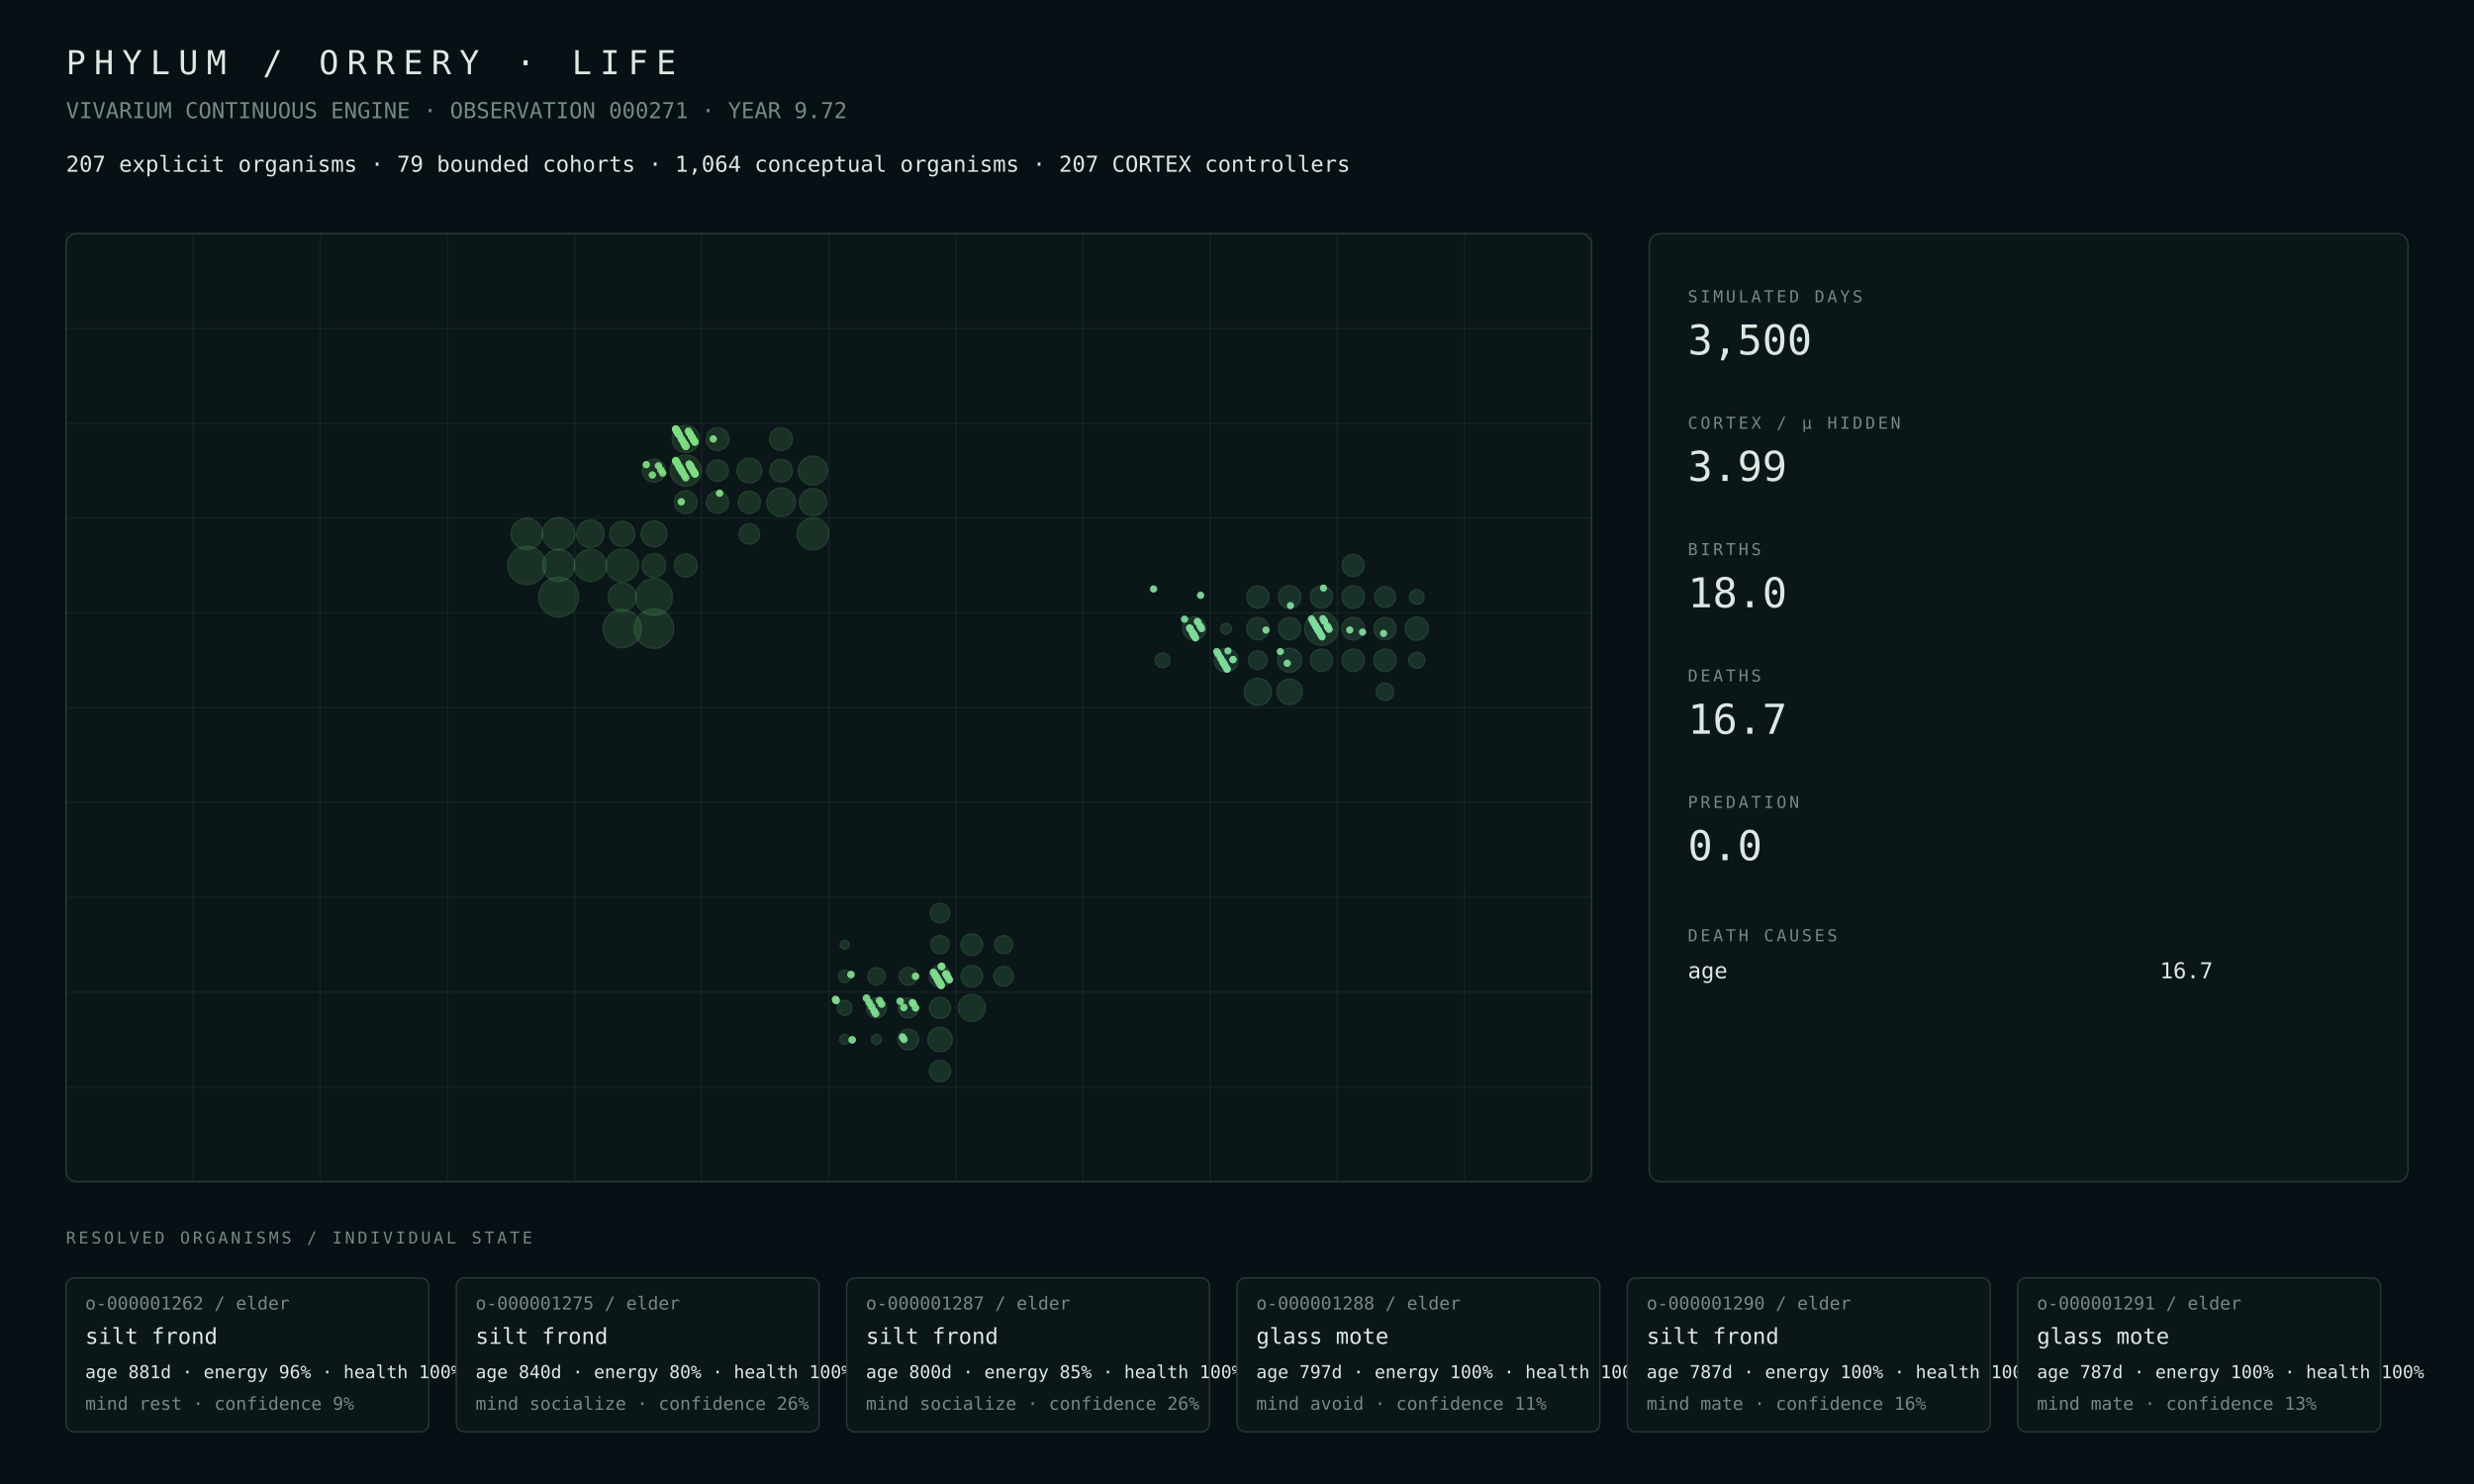
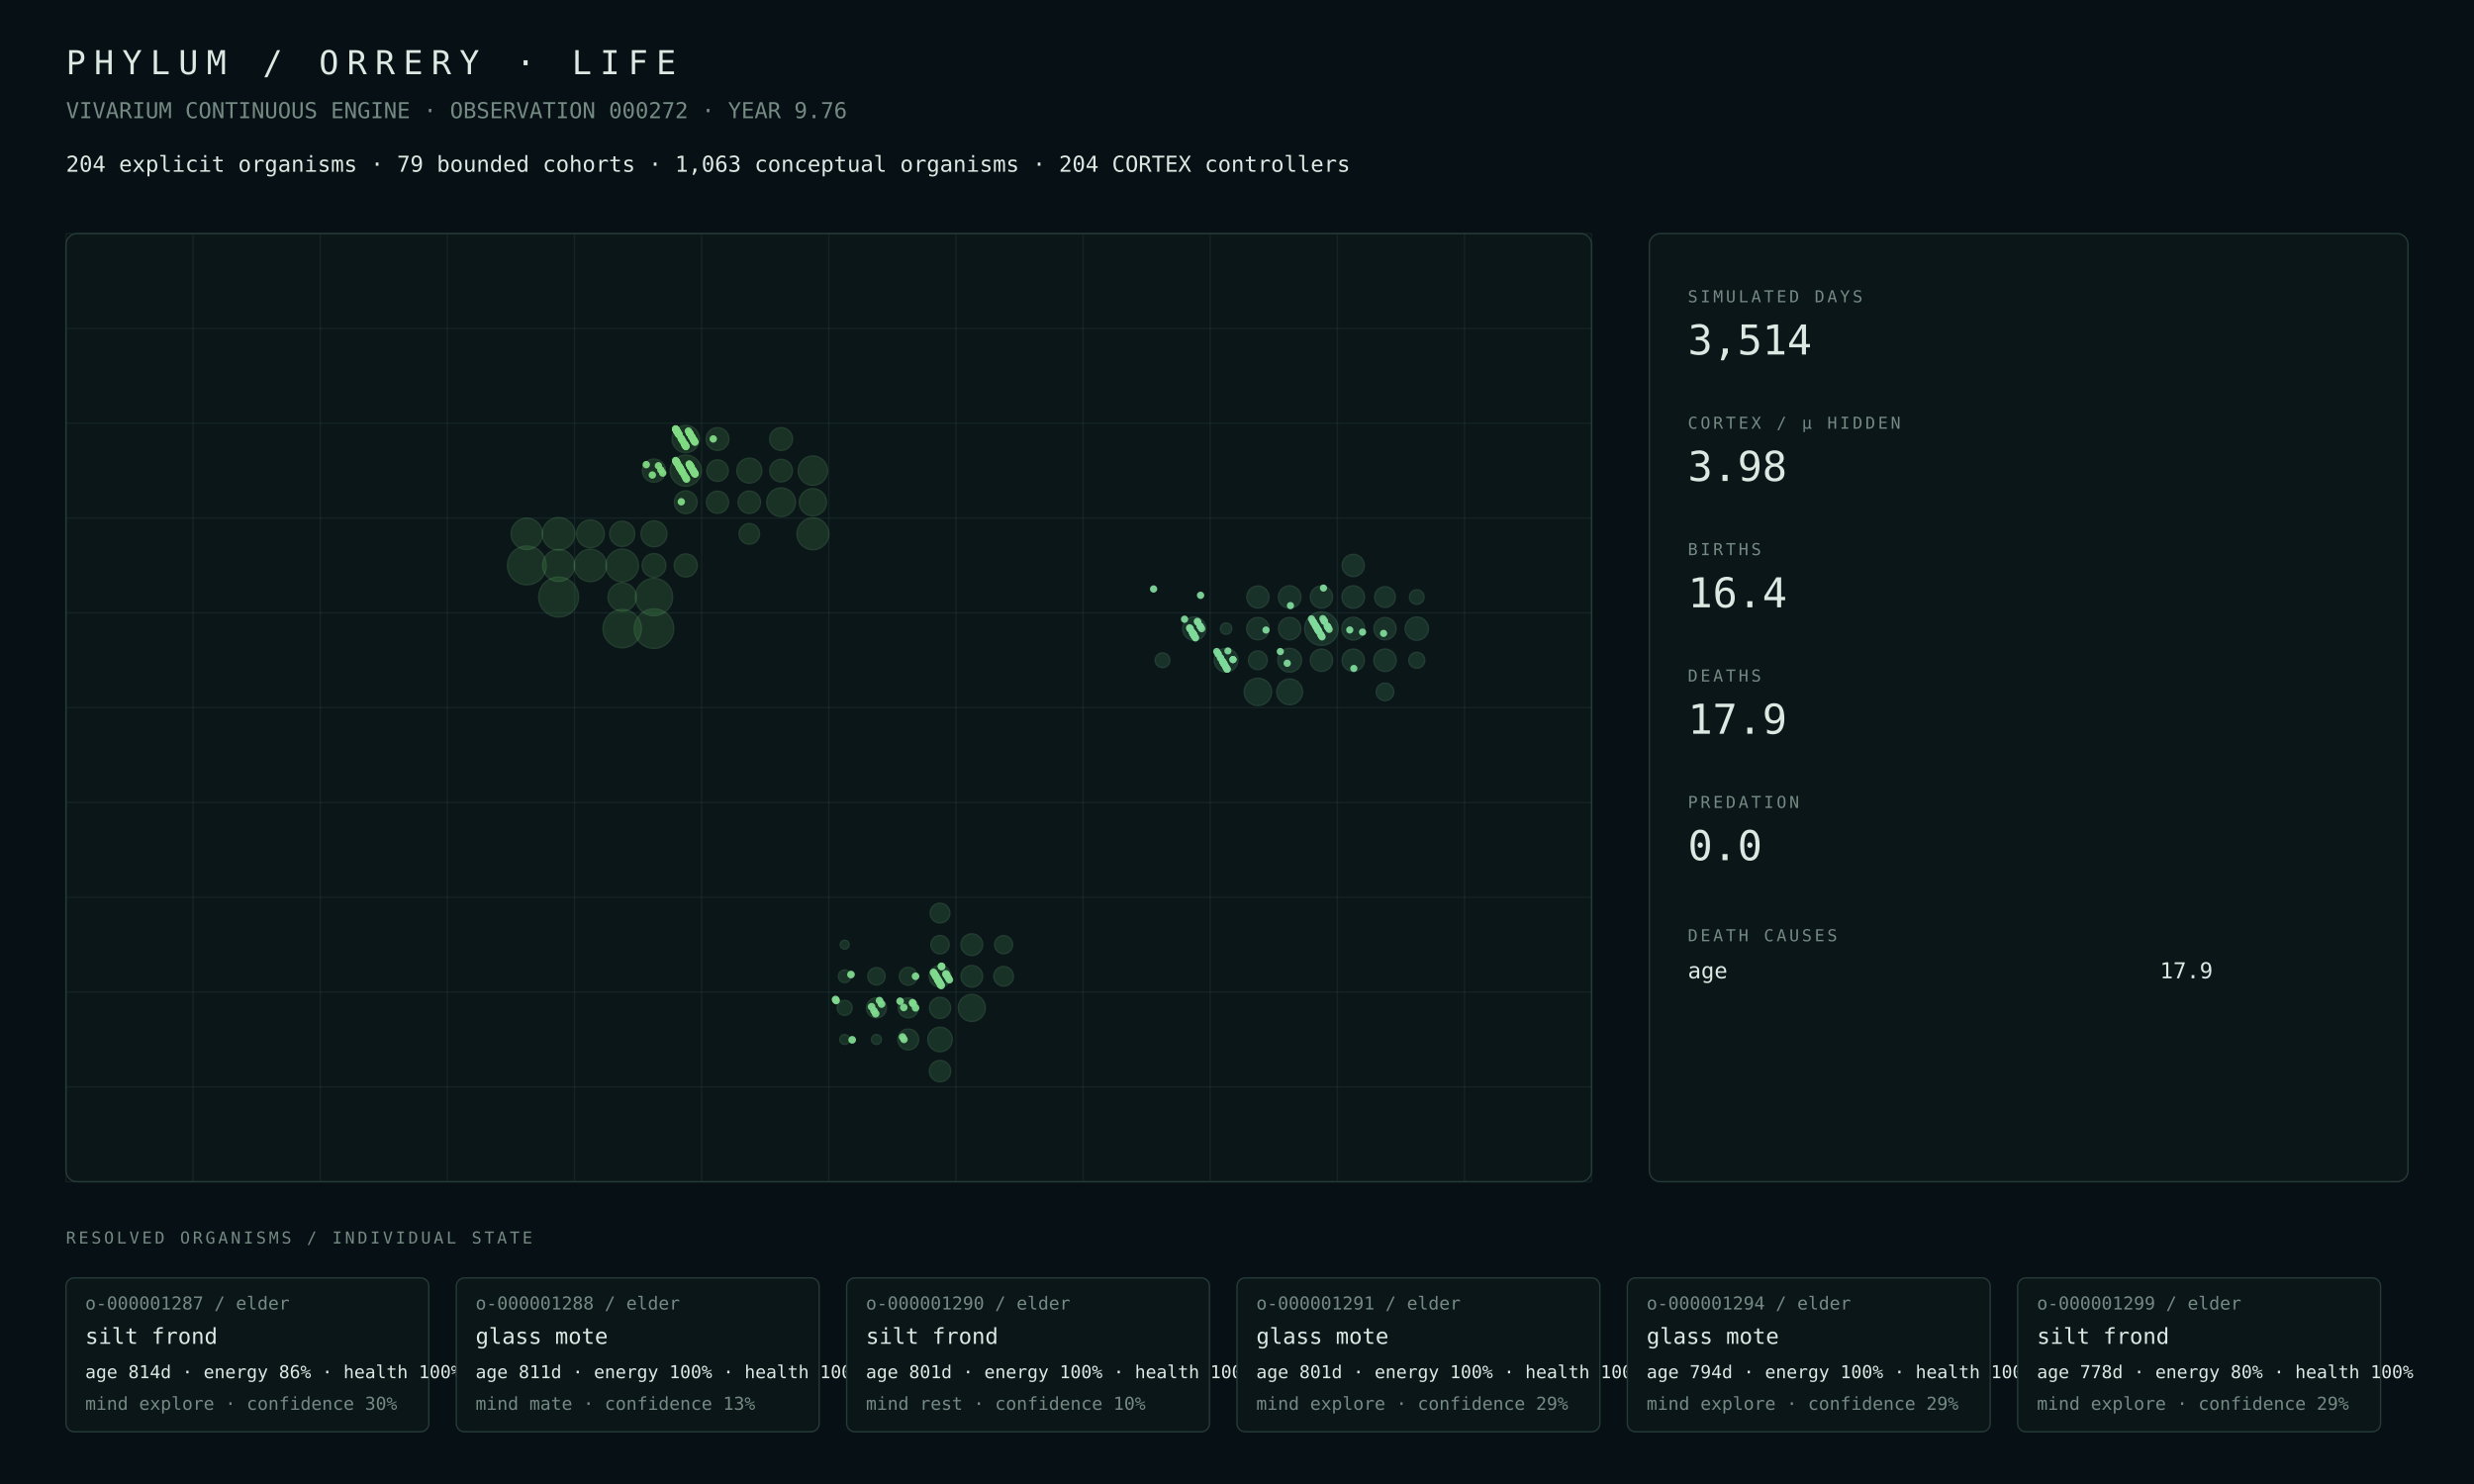
<svg xmlns="http://www.w3.org/2000/svg" width="1800" height="1080" viewBox="0 0 1800 1080">
  <rect width="100%" height="100%" fill="#071014" />
  <style>text{font-family:ui-monospace,SFMono-Regular,Menlo,Consolas,monospace;fill:#dce8e2}.muted{fill:#748a82}.tiny{font-size:13px}.small{font-size:16px}.label{font-size:12px;letter-spacing:2px}.metric{font-size:30px}.title{font-size:24px;letter-spacing:6px}.panel{fill:#0b1619;stroke:#263b38;stroke-width:1}.line{stroke:#263b38;stroke-width:1}</style>
  <text x="48" y="54" class="title">PHYLUM / ORRERY · LIFE</text>
-   <text x="48" y="86" class="muted small">VIVARIUM CONTINUOUS ENGINE · OBSERVATION 000271 · YEAR 9.72</text>
-   <text x="48" y="125" class="small">207 explicit organisms · 79 bounded cohorts · 1,064 conceptual organisms · 207 CORTEX controllers</text>
+   <text x="48" y="86" class="muted small">VIVARIUM CONTINUOUS ENGINE · OBSERVATION 000272 · YEAR 9.76</text>
+   <text x="48" y="125" class="small">204 explicit organisms · 79 bounded cohorts · 1,063 conceptual organisms · 204 CORTEX controllers</text>
  <rect x="48" y="170" width="1110" height="690" rx="8" class="panel" />
  <line x1="48.0" y1="170" x2="48.0" y2="860" class="line" opacity=".35" />
  <line x1="140.5" y1="170" x2="140.5" y2="860" class="line" opacity=".35" />
  <line x1="233.0" y1="170" x2="233.0" y2="860" class="line" opacity=".35" />
  <line x1="325.5" y1="170" x2="325.5" y2="860" class="line" opacity=".35" />
  <line x1="418.0" y1="170" x2="418.0" y2="860" class="line" opacity=".35" />
  <line x1="510.5" y1="170" x2="510.5" y2="860" class="line" opacity=".35" />
  <line x1="603.0" y1="170" x2="603.0" y2="860" class="line" opacity=".35" />
  <line x1="695.5" y1="170" x2="695.5" y2="860" class="line" opacity=".35" />
  <line x1="788.0" y1="170" x2="788.0" y2="860" class="line" opacity=".35" />
  <line x1="880.5" y1="170" x2="880.5" y2="860" class="line" opacity=".35" />
  <line x1="973.0" y1="170" x2="973.0" y2="860" class="line" opacity=".35" />
  <line x1="1065.5" y1="170" x2="1065.5" y2="860" class="line" opacity=".35" />
  <line x1="1158.0" y1="170" x2="1158.0" y2="860" class="line" opacity=".35" />
  <line x1="48" y1="170.0" x2="1158" y2="170.0" class="line" opacity=".35" />
  <line x1="48" y1="239.0" x2="1158" y2="239.0" class="line" opacity=".35" />
  <line x1="48" y1="308.0" x2="1158" y2="308.0" class="line" opacity=".35" />
  <line x1="48" y1="377.0" x2="1158" y2="377.0" class="line" opacity=".35" />
  <line x1="48" y1="446.0" x2="1158" y2="446.0" class="line" opacity=".35" />
  <line x1="48" y1="515.0" x2="1158" y2="515.0" class="line" opacity=".35" />
  <line x1="48" y1="584.0" x2="1158" y2="584.0" class="line" opacity=".35" />
  <line x1="48" y1="653.0" x2="1158" y2="653.0" class="line" opacity=".35" />
  <line x1="48" y1="722.0" x2="1158" y2="722.0" class="line" opacity=".35" />
  <line x1="48" y1="791.0" x2="1158" y2="791.0" class="line" opacity=".35" />
  <line x1="48" y1="860.0" x2="1158" y2="860.0" class="line" opacity=".35" />
  <circle cx="406.44" cy="434.50" r="14.50" fill="#4a964d" opacity=".22" stroke="#75c778" stroke-width="1" />
-   <circle cx="475.81" cy="457.50" r="14.32" fill="#4a964d" opacity=".22" stroke="#75c778" stroke-width="1" />
-   <circle cx="383.31" cy="411.50" r="13.92" fill="#4a964d" opacity=".22" stroke="#75c778" stroke-width="1" />
-   <circle cx="452.69" cy="457.50" r="13.87" fill="#4a964d" opacity=".22" stroke="#75c778" stroke-width="1" />
-   <circle cx="475.81" cy="434.50" r="13.41" fill="#4a964d" opacity=".22" stroke="#75c778" stroke-width="1" />
-   <circle cx="452.69" cy="411.50" r="11.86" fill="#4a964d" opacity=".22" stroke="#75c778" stroke-width="1" />
-   <circle cx="406.44" cy="388.50" r="11.78" fill="#4a964d" opacity=".22" stroke="#75c778" stroke-width="1" />
-   <circle cx="429.56" cy="411.50" r="11.70" fill="#4a964d" opacity=".22" stroke="#75c778" stroke-width="1" />
-   <circle cx="406.44" cy="411.50" r="11.64" fill="#4a964d" opacity=".22" stroke="#75c778" stroke-width="1" />
-   <circle cx="591.44" cy="388.50" r="11.55" fill="#4a964d" opacity=".22" stroke="#75c778" stroke-width="1" />
-   <circle cx="383.31" cy="388.50" r="11.36" fill="#4a964d" opacity=".22" stroke="#75c778" stroke-width="1" />
-   <circle cx="498.94" cy="342.50" r="11.31" fill="#4a964d" opacity=".22" stroke="#75c778" stroke-width="1" />
-   <circle cx="591.44" cy="342.50" r="10.60" fill="#4a964d" opacity=".22" stroke="#75c778" stroke-width="1" />
-   <circle cx="568.31" cy="365.50" r="10.41" fill="#4a964d" opacity=".22" stroke="#75c778" stroke-width="1" />
-   <circle cx="452.69" cy="434.50" r="10.26" fill="#4a964d" opacity=".22" stroke="#75c778" stroke-width="1" />
-   <circle cx="429.56" cy="388.50" r="10.07" fill="#4a964d" opacity=".22" stroke="#75c778" stroke-width="1" />
-   <circle cx="498.94" cy="319.50" r="9.90" fill="#4a964d" opacity=".22" stroke="#75c778" stroke-width="1" />
-   <circle cx="591.44" cy="365.50" r="9.88" fill="#4a964d" opacity=".22" stroke="#75c778" stroke-width="1" />
-   <circle cx="475.81" cy="388.50" r="9.39" fill="#4a964d" opacity=".22" stroke="#75c778" stroke-width="1" />
-   <circle cx="452.69" cy="388.50" r="9.10" fill="#4a964d" opacity=".22" stroke="#75c778" stroke-width="1" />
-   <circle cx="545.19" cy="342.50" r="9.00" fill="#4a964d" opacity=".22" stroke="#75c778" stroke-width="1" />
-   <circle cx="475.81" cy="411.50" r="8.57" fill="#4a964d" opacity=".22" stroke="#75c778" stroke-width="1" />
-   <circle cx="475.81" cy="342.50" r="8.39" fill="#4a964d" opacity=".22" stroke="#75c778" stroke-width="1" />
-   <circle cx="498.94" cy="411.50" r="8.36" fill="#4a964d" opacity=".22" stroke="#75c778" stroke-width="1" />
-   <circle cx="568.31" cy="319.50" r="8.34" fill="#4a964d" opacity=".22" stroke="#75c778" stroke-width="1" />
-   <circle cx="522.06" cy="319.50" r="8.32" fill="#4a964d" opacity=".22" stroke="#75c778" stroke-width="1" />
-   <circle cx="498.94" cy="365.50" r="8.24" fill="#4a964d" opacity=".22" stroke="#75c778" stroke-width="1" />
-   <circle cx="568.31" cy="342.50" r="8.19" fill="#4a964d" opacity=".22" stroke="#75c778" stroke-width="1" />
-   <circle cx="545.19" cy="365.50" r="8.12" fill="#4a964d" opacity=".22" stroke="#75c778" stroke-width="1" />
-   <circle cx="522.06" cy="365.50" r="8.03" fill="#4a964d" opacity=".22" stroke="#75c778" stroke-width="1" />
-   <circle cx="522.06" cy="342.50" r="7.78" fill="#4a964d" opacity=".22" stroke="#75c778" stroke-width="1" />
-   <circle cx="545.19" cy="388.50" r="7.46" fill="#4a964d" opacity=".22" stroke="#75c778" stroke-width="1" />
-   <circle cx="707.06" cy="733.50" r="9.82" fill="#4a9657" opacity=".22" stroke="#75c783" stroke-width="1" />
-   <circle cx="683.94" cy="756.50" r="8.88" fill="#4a9657" opacity=".22" stroke="#75c783" stroke-width="1" />
-   <circle cx="707.06" cy="687.50" r="7.89" fill="#4a9657" opacity=".22" stroke="#75c783" stroke-width="1" />
-   <circle cx="683.94" cy="710.50" r="7.87" fill="#4a9657" opacity=".22" stroke="#75c783" stroke-width="1" />
-   <circle cx="707.06" cy="710.50" r="7.86" fill="#4a9657" opacity=".22" stroke="#75c783" stroke-width="1" />
-   <circle cx="683.94" cy="779.50" r="7.74" fill="#4a9657" opacity=".22" stroke="#75c783" stroke-width="1" />
-   <circle cx="683.94" cy="733.50" r="7.66" fill="#4a9657" opacity=".22" stroke="#75c783" stroke-width="1" />
-   <circle cx="660.81" cy="756.50" r="7.57" fill="#4a9657" opacity=".22" stroke="#75c783" stroke-width="1" />
-   <circle cx="660.81" cy="733.50" r="7.26" fill="#4a9657" opacity=".22" stroke="#75c783" stroke-width="1" />
-   <circle cx="637.69" cy="733.50" r="7.25" fill="#4a9657" opacity=".22" stroke="#75c783" stroke-width="1" />
-   <circle cx="683.94" cy="664.50" r="7.16" fill="#4a9657" opacity=".22" stroke="#75c783" stroke-width="1" />
-   <circle cx="730.19" cy="710.50" r="7.14" fill="#4a9657" opacity=".22" stroke="#75c783" stroke-width="1" />
-   <circle cx="683.94" cy="687.50" r="6.66" fill="#4a9657" opacity=".22" stroke="#75c783" stroke-width="1" />
-   <circle cx="730.19" cy="687.50" r="6.56" fill="#4a9657" opacity=".22" stroke="#75c783" stroke-width="1" />
-   <circle cx="660.81" cy="710.50" r="6.49" fill="#4a9657" opacity=".22" stroke="#75c783" stroke-width="1" />
-   <circle cx="637.69" cy="710.50" r="6.30" fill="#4a9657" opacity=".22" stroke="#75c783" stroke-width="1" />
-   <circle cx="614.56" cy="733.50" r="5.41" fill="#4a9657" opacity=".22" stroke="#75c783" stroke-width="1" />
+   <circle cx="475.81" cy="457.50" r="14.37" fill="#4a964d" opacity=".22" stroke="#75c778" stroke-width="1" />
+   <circle cx="383.31" cy="411.50" r="14.10" fill="#4a964d" opacity=".22" stroke="#75c778" stroke-width="1" />
+   <circle cx="452.69" cy="457.50" r="13.92" fill="#4a964d" opacity=".22" stroke="#75c778" stroke-width="1" />
+   <circle cx="475.81" cy="434.50" r="13.53" fill="#4a964d" opacity=".22" stroke="#75c778" stroke-width="1" />
+   <circle cx="406.44" cy="388.50" r="11.83" fill="#4a964d" opacity=".22" stroke="#75c778" stroke-width="1" />
+   <circle cx="452.69" cy="411.50" r="11.82" fill="#4a964d" opacity=".22" stroke="#75c778" stroke-width="1" />
+   <circle cx="429.56" cy="411.50" r="11.76" fill="#4a964d" opacity=".22" stroke="#75c778" stroke-width="1" />
+   <circle cx="406.44" cy="411.50" r="11.60" fill="#4a964d" opacity=".22" stroke="#75c778" stroke-width="1" />
+   <circle cx="591.44" cy="388.50" r="11.59" fill="#4a964d" opacity=".22" stroke="#75c778" stroke-width="1" />
+   <circle cx="383.31" cy="388.50" r="11.41" fill="#4a964d" opacity=".22" stroke="#75c778" stroke-width="1" />
+   <circle cx="498.94" cy="342.50" r="11.32" fill="#4a964d" opacity=".22" stroke="#75c778" stroke-width="1" />
+   <circle cx="591.44" cy="342.50" r="10.67" fill="#4a964d" opacity=".22" stroke="#75c778" stroke-width="1" />
+   <circle cx="568.31" cy="365.50" r="10.44" fill="#4a964d" opacity=".22" stroke="#75c778" stroke-width="1" />
+   <circle cx="452.69" cy="434.50" r="10.31" fill="#4a964d" opacity=".22" stroke="#75c778" stroke-width="1" />
+   <circle cx="429.56" cy="388.50" r="10.11" fill="#4a964d" opacity=".22" stroke="#75c778" stroke-width="1" />
+   <circle cx="498.94" cy="319.50" r="9.93" fill="#4a964d" opacity=".22" stroke="#75c778" stroke-width="1" />
+   <circle cx="591.44" cy="365.50" r="9.91" fill="#4a964d" opacity=".22" stroke="#75c778" stroke-width="1" />
+   <circle cx="475.81" cy="388.50" r="9.42" fill="#4a964d" opacity=".22" stroke="#75c778" stroke-width="1" />
+   <circle cx="452.69" cy="388.50" r="9.14" fill="#4a964d" opacity=".22" stroke="#75c778" stroke-width="1" />
+   <circle cx="545.19" cy="342.50" r="9.08" fill="#4a964d" opacity=".22" stroke="#75c778" stroke-width="1" />
+   <circle cx="475.81" cy="411.50" r="8.61" fill="#4a964d" opacity=".22" stroke="#75c778" stroke-width="1" />
+   <circle cx="475.81" cy="342.50" r="8.41" fill="#4a964d" opacity=".22" stroke="#75c778" stroke-width="1" />
+   <circle cx="498.94" cy="411.50" r="8.39" fill="#4a964d" opacity=".22" stroke="#75c778" stroke-width="1" />
+   <circle cx="568.31" cy="319.50" r="8.31" fill="#4a964d" opacity=".22" stroke="#75c778" stroke-width="1" />
+   <circle cx="522.06" cy="319.50" r="8.28" fill="#4a964d" opacity=".22" stroke="#75c778" stroke-width="1" />
+   <circle cx="498.94" cy="365.50" r="8.26" fill="#4a964d" opacity=".22" stroke="#75c778" stroke-width="1" />
+   <circle cx="568.31" cy="342.50" r="8.22" fill="#4a964d" opacity=".22" stroke="#75c778" stroke-width="1" />
+   <circle cx="545.19" cy="365.50" r="8.15" fill="#4a964d" opacity=".22" stroke="#75c778" stroke-width="1" />
+   <circle cx="522.06" cy="365.50" r="8.05" fill="#4a964d" opacity=".22" stroke="#75c778" stroke-width="1" />
+   <circle cx="522.06" cy="342.50" r="7.80" fill="#4a964d" opacity=".22" stroke="#75c778" stroke-width="1" />
+   <circle cx="545.19" cy="388.50" r="7.48" fill="#4a964d" opacity=".22" stroke="#75c778" stroke-width="1" />
+   <circle cx="707.06" cy="733.50" r="9.84" fill="#4a9657" opacity=".22" stroke="#75c783" stroke-width="1" />
+   <circle cx="683.94" cy="756.50" r="8.90" fill="#4a9657" opacity=".22" stroke="#75c783" stroke-width="1" />
+   <circle cx="707.06" cy="687.50" r="7.90" fill="#4a9657" opacity=".22" stroke="#75c783" stroke-width="1" />
+   <circle cx="683.94" cy="710.50" r="7.88" fill="#4a9657" opacity=".22" stroke="#75c783" stroke-width="1" />
+   <circle cx="707.06" cy="710.50" r="7.87" fill="#4a9657" opacity=".22" stroke="#75c783" stroke-width="1" />
+   <circle cx="683.94" cy="779.50" r="7.75" fill="#4a9657" opacity=".22" stroke="#75c783" stroke-width="1" />
+   <circle cx="683.94" cy="733.50" r="7.68" fill="#4a9657" opacity=".22" stroke="#75c783" stroke-width="1" />
+   <circle cx="660.81" cy="756.50" r="7.58" fill="#4a9657" opacity=".22" stroke="#75c783" stroke-width="1" />
+   <circle cx="660.81" cy="733.50" r="7.27" fill="#4a9657" opacity=".22" stroke="#75c783" stroke-width="1" />
+   <circle cx="637.69" cy="733.50" r="7.26" fill="#4a9657" opacity=".22" stroke="#75c783" stroke-width="1" />
+   <circle cx="683.94" cy="664.50" r="7.17" fill="#4a9657" opacity=".22" stroke="#75c783" stroke-width="1" />
+   <circle cx="730.19" cy="710.50" r="7.15" fill="#4a9657" opacity=".22" stroke="#75c783" stroke-width="1" />
+   <circle cx="683.94" cy="687.50" r="6.67" fill="#4a9657" opacity=".22" stroke="#75c783" stroke-width="1" />
+   <circle cx="730.19" cy="687.50" r="6.57" fill="#4a9657" opacity=".22" stroke="#75c783" stroke-width="1" />
+   <circle cx="660.81" cy="710.50" r="6.50" fill="#4a9657" opacity=".22" stroke="#75c783" stroke-width="1" />
+   <circle cx="637.69" cy="710.50" r="6.31" fill="#4a9657" opacity=".22" stroke="#75c783" stroke-width="1" />
+   <circle cx="614.56" cy="733.50" r="5.42" fill="#4a9657" opacity=".22" stroke="#75c783" stroke-width="1" />
  <circle cx="614.56" cy="710.50" r="4.59" fill="#4a9657" opacity=".22" stroke="#75c783" stroke-width="1" />
  <circle cx="637.69" cy="756.50" r="3.60" fill="#4a9657" opacity=".22" stroke="#75c783" stroke-width="1" />
  <circle cx="614.56" cy="756.50" r="3.58" fill="#4a9657" opacity=".22" stroke="#75c783" stroke-width="1" />
  <circle cx="614.56" cy="687.50" r="3.25" fill="#4a9657" opacity=".22" stroke="#75c783" stroke-width="1" />
-   <circle cx="961.44" cy="457.50" r="12.15" fill="#4a9661" opacity=".22" stroke="#75c78e" stroke-width="1" />
-   <circle cx="915.19" cy="503.50" r="9.90" fill="#4a9661" opacity=".22" stroke="#75c78e" stroke-width="1" />
-   <circle cx="938.31" cy="503.50" r="9.25" fill="#4a9661" opacity=".22" stroke="#75c78e" stroke-width="1" />
-   <circle cx="938.31" cy="480.50" r="8.74" fill="#4a9661" opacity=".22" stroke="#75c78e" stroke-width="1" />
-   <circle cx="892.06" cy="480.50" r="8.67" fill="#4a9661" opacity=".22" stroke="#75c78e" stroke-width="1" />
-   <circle cx="868.94" cy="457.50" r="8.47" fill="#4a9661" opacity=".22" stroke="#75c78e" stroke-width="1" />
-   <circle cx="1030.81" cy="457.50" r="8.44" fill="#4a9661" opacity=".22" stroke="#75c78e" stroke-width="1" />
-   <circle cx="984.56" cy="457.50" r="8.25" fill="#4a9661" opacity=".22" stroke="#75c78e" stroke-width="1" />
-   <circle cx="938.31" cy="434.50" r="8.18" fill="#4a9661" opacity=".22" stroke="#75c78e" stroke-width="1" />
-   <circle cx="984.56" cy="434.50" r="8.16" fill="#4a9661" opacity=".22" stroke="#75c78e" stroke-width="1" />
-   <circle cx="984.56" cy="480.50" r="8.15" fill="#4a9661" opacity=".22" stroke="#75c78e" stroke-width="1" />
-   <circle cx="1007.69" cy="480.50" r="8.14" fill="#4a9661" opacity=".22" stroke="#75c78e" stroke-width="1" />
-   <circle cx="915.19" cy="457.50" r="8.10" fill="#4a9661" opacity=".22" stroke="#75c78e" stroke-width="1" />
-   <circle cx="938.31" cy="457.50" r="8.10" fill="#4a9661" opacity=".22" stroke="#75c78e" stroke-width="1" />
-   <circle cx="961.44" cy="480.50" r="8.09" fill="#4a9661" opacity=".22" stroke="#75c78e" stroke-width="1" />
-   <circle cx="915.19" cy="434.50" r="8.08" fill="#4a9661" opacity=".22" stroke="#75c78e" stroke-width="1" />
-   <circle cx="961.44" cy="434.50" r="8.07" fill="#4a9661" opacity=".22" stroke="#75c78e" stroke-width="1" />
-   <circle cx="1007.69" cy="457.50" r="8.06" fill="#4a9661" opacity=".22" stroke="#75c78e" stroke-width="1" />
+   <circle cx="961.44" cy="457.50" r="12.17" fill="#4a9661" opacity=".22" stroke="#75c78e" stroke-width="1" />
+   <circle cx="915.19" cy="503.50" r="9.96" fill="#4a9661" opacity=".22" stroke="#75c78e" stroke-width="1" />
+   <circle cx="938.31" cy="503.50" r="9.38" fill="#4a9661" opacity=".22" stroke="#75c78e" stroke-width="1" />
+   <circle cx="938.31" cy="480.50" r="8.64" fill="#4a9661" opacity=".22" stroke="#75c78e" stroke-width="1" />
+   <circle cx="892.06" cy="480.50" r="8.60" fill="#4a9661" opacity=".22" stroke="#75c78e" stroke-width="1" />
+   <circle cx="868.94" cy="457.50" r="8.49" fill="#4a9661" opacity=".22" stroke="#75c78e" stroke-width="1" />
+   <circle cx="1030.81" cy="457.50" r="8.47" fill="#4a9661" opacity=".22" stroke="#75c78e" stroke-width="1" />
+   <circle cx="984.56" cy="457.50" r="8.27" fill="#4a9661" opacity=".22" stroke="#75c78e" stroke-width="1" />
+   <circle cx="938.31" cy="434.50" r="8.20" fill="#4a9661" opacity=".22" stroke="#75c78e" stroke-width="1" />
+   <circle cx="984.56" cy="434.50" r="8.19" fill="#4a9661" opacity=".22" stroke="#75c78e" stroke-width="1" />
+   <circle cx="1007.69" cy="480.50" r="8.15" fill="#4a9661" opacity=".22" stroke="#75c78e" stroke-width="1" />
+   <circle cx="915.19" cy="457.50" r="8.13" fill="#4a9661" opacity=".22" stroke="#75c78e" stroke-width="1" />
+   <circle cx="938.31" cy="457.50" r="8.13" fill="#4a9661" opacity=".22" stroke="#75c78e" stroke-width="1" />
+   <circle cx="984.56" cy="480.50" r="8.11" fill="#4a9661" opacity=".22" stroke="#75c78e" stroke-width="1" />
+   <circle cx="961.44" cy="480.50" r="8.11" fill="#4a9661" opacity=".22" stroke="#75c78e" stroke-width="1" />
+   <circle cx="961.44" cy="434.50" r="8.10" fill="#4a9661" opacity=".22" stroke="#75c78e" stroke-width="1" />
+   <circle cx="1007.69" cy="457.50" r="8.08" fill="#4a9661" opacity=".22" stroke="#75c78e" stroke-width="1" />
  <circle cx="984.56" cy="411.50" r="8.06" fill="#4a9661" opacity=".22" stroke="#75c78e" stroke-width="1" />
+   <circle cx="915.19" cy="434.50" r="8.05" fill="#4a9661" opacity=".22" stroke="#75c78e" stroke-width="1" />
  <circle cx="1007.69" cy="434.50" r="7.54" fill="#4a9661" opacity=".22" stroke="#75c78e" stroke-width="1" />
  <circle cx="915.19" cy="480.50" r="6.82" fill="#4a9661" opacity=".22" stroke="#75c78e" stroke-width="1" />
-   <circle cx="1007.69" cy="503.50" r="6.30" fill="#4a9661" opacity=".22" stroke="#75c78e" stroke-width="1" />
+   <circle cx="1007.69" cy="503.50" r="6.39" fill="#4a9661" opacity=".22" stroke="#75c78e" stroke-width="1" />
  <circle cx="1030.81" cy="480.50" r="5.82" fill="#4a9661" opacity=".22" stroke="#75c78e" stroke-width="1" />
  <circle cx="845.81" cy="480.50" r="5.36" fill="#4a9661" opacity=".22" stroke="#75c78e" stroke-width="1" />
-   <circle cx="1030.81" cy="434.50" r="5.29" fill="#4a9661" opacity=".22" stroke="#75c78e" stroke-width="1" />
-   <circle cx="892.06" cy="457.50" r="3.91" fill="#4a9661" opacity=".22" stroke="#75c78e" stroke-width="1" />
-   <circle cx="630.44" cy="726.39" r="2.80" fill="#81da8f" opacity=".94" />
-   <circle cx="632.36" cy="729.66" r="2.79" fill="#81da8f" opacity=".94" />
+   <circle cx="1030.81" cy="434.50" r="5.30" fill="#4a9661" opacity=".22" stroke="#75c78e" stroke-width="1" />
+   <circle cx="892.06" cy="457.50" r="4.12" fill="#4a9661" opacity=".22" stroke="#75c78e" stroke-width="1" />
  <circle cx="634.13" cy="732.68" r="2.79" fill="#81da8f" opacity=".94" />
  <circle cx="865.53" cy="456.93" r="2.67" fill="#81da9b" opacity=".94" />
  <circle cx="657.70" cy="756.43" r="2.74" fill="#81da8f" opacity=".94" />
  <circle cx="958.47" cy="457.68" r="2.63" fill="#81da9b" opacity=".94" />
  <circle cx="958.92" cy="458.44" r="2.65" fill="#81da9b" opacity=".94" />
-   <circle cx="959.36" cy="459.19" r="2.65" fill="#81da9b" opacity=".94" />
  <circle cx="635.90" cy="735.69" r="2.78" fill="#81da8f" opacity=".94" />
  <circle cx="890.43" cy="482.94" r="2.66" fill="#81da9b" opacity=".94" />
-   <circle cx="960.10" cy="460.45" r="2.63" fill="#81da9b" opacity=".94" />
  <circle cx="637.09" cy="737.70" r="2.80" fill="#81da8f" opacity=".94" />
  <circle cx="868.48" cy="461.96" r="2.68" fill="#81da9b" opacity=".94" />
  <circle cx="868.78" cy="462.46" r="2.67" fill="#81da9b" opacity=".94" />
  <circle cx="961.43" cy="462.71" r="2.63" fill="#81da9b" opacity=".94" />
  <circle cx="869.81" cy="464.22" r="2.66" fill="#81da9b" opacity=".94" />
  <circle cx="962.46" cy="450.21" r="2.63" fill="#81da9b" opacity=".94" />
  <circle cx="893.38" cy="473.71" r="2.61" fill="#81da9b" opacity=".94" />
  <circle cx="962.91" cy="427.96" r="2.62" fill="#81da9b" opacity=".94" />
  <circle cx="963.65" cy="452.22" r="2.65" fill="#81da9b" opacity=".94" />
  <circle cx="664.35" cy="730.48" r="2.75" fill="#81da8f" opacity=".94" />
  <circle cx="965.57" cy="455.49" r="2.64" fill="#81da9b" opacity=".94" />
  <circle cx="873.21" cy="455.74" r="2.66" fill="#81da9b" opacity=".94" />
  <circle cx="965.86" cy="455.99" r="2.64" fill="#81da9b" opacity=".94" />
  <circle cx="688.51" cy="709.24" r="2.77" fill="#81da8f" opacity=".94" />
  <circle cx="966.31" cy="456.75" r="2.64" fill="#81da9b" opacity=".94" />
  <circle cx="897.08" cy="480.00" r="2.63" fill="#81da9b" opacity=".94" />
  <circle cx="874.25" cy="457.50" r="2.66" fill="#81da9b" opacity=".94" />
  <circle cx="690.73" cy="713.01" r="2.76" fill="#81da8f" opacity=".94" />
  <circle cx="954.19" cy="450.39" r="2.64" fill="#81da9b" opacity=".94" />
  <circle cx="861.83" cy="450.64" r="2.66" fill="#81da9b" opacity=".94" />
  <circle cx="885.25" cy="474.15" r="2.64" fill="#81da9b" opacity=".94" />
  <circle cx="607.90" cy="727.40" r="2.79" fill="#81da8f" opacity=".94" />
  <circle cx="839.30" cy="428.65" r="2.66" fill="#81da9b" opacity=".94" />
  <circle cx="955.07" cy="451.90" r="2.63" fill="#81da9b" opacity=".94" />
  <circle cx="608.34" cy="728.15" r="2.77" fill="#81da8f" opacity=".94" />
  <circle cx="656.66" cy="754.67" r="2.74" fill="#81da8f" opacity=".94" />
  <circle cx="865.82" cy="457.43" r="2.65" fill="#81da9b" opacity=".94" />
  <circle cx="958.47" cy="457.68" r="2.62" fill="#81da9b" opacity=".94" />
  <circle cx="889.39" cy="481.18" r="2.64" fill="#81da9b" opacity=".94" />
  <circle cx="958.92" cy="458.44" r="2.64" fill="#81da9b" opacity=".94" />
  <circle cx="889.84" cy="481.94" r="2.63" fill="#81da9b" opacity=".94" />
-   <circle cx="497.75" cy="322.70" r="2.73" fill="#81da84" opacity=".94" />
  <circle cx="1006.64" cy="460.95" r="2.63" fill="#81da9b" opacity=".94" />
  <circle cx="868.04" cy="461.20" r="2.67" fill="#81da9b" opacity=".94" />
  <circle cx="868.19" cy="461.45" r="2.67" fill="#81da9b" opacity=".94" />
  <circle cx="868.63" cy="462.21" r="2.65" fill="#81da9b" opacity=".94" />
  <circle cx="498.93" cy="324.71" r="2.73" fill="#81da84" opacity=".94" />
  <circle cx="684.22" cy="716.21" r="2.77" fill="#81da8f" opacity=".94" />
  <circle cx="961.87" cy="463.46" r="2.66" fill="#81da9b" opacity=".94" />
  <circle cx="869.52" cy="463.71" r="2.66" fill="#81da9b" opacity=".94" />
  <circle cx="892.79" cy="486.97" r="2.65" fill="#81da9b" opacity=".94" />
  <circle cx="684.81" cy="717.22" r="2.78" fill="#81da8f" opacity=".94" />
-   <circle cx="523.53" cy="358.96" r="2.70" fill="#81da84" opacity=".94" />
  <circle cx="963.50" cy="451.97" r="2.64" fill="#81da9b" opacity=".94" />
  <circle cx="639.90" cy="728.22" r="2.78" fill="#7dd98c" opacity=".94" />
  <circle cx="501.59" cy="337.97" r="2.71" fill="#81da84" opacity=".94" />
  <circle cx="501.88" cy="315.48" r="2.70" fill="#81da84" opacity=".94" />
  <circle cx="663.91" cy="729.73" r="2.77" fill="#81da8f" opacity=".94" />
  <circle cx="479.05" cy="338.98" r="2.69" fill="#81da84" opacity=".94" />
  <circle cx="502.33" cy="339.23" r="2.70" fill="#81da84" opacity=".94" />
  <circle cx="502.48" cy="339.48" r="2.70" fill="#81da84" opacity=".94" />
  <circle cx="641.37" cy="730.73" r="2.78" fill="#7fda8e" opacity=".94" />
  <circle cx="502.77" cy="339.99" r="2.69" fill="#81da84" opacity=".94" />
  <circle cx="502.92" cy="340.24" r="2.70" fill="#81da84" opacity=".94" />
  <circle cx="503.07" cy="317.49" r="2.70" fill="#81da84" opacity=".94" />
  <circle cx="688.21" cy="708.74" r="2.77" fill="#81da8f" opacity=".94" />
  <circle cx="873.36" cy="455.99" r="2.65" fill="#81da9b" opacity=".94" />
  <circle cx="619.14" cy="709.24" r="2.79" fill="#81da8f" opacity=".94" />
  <circle cx="503.66" cy="318.49" r="2.73" fill="#81da84" opacity=".94" />
  <circle cx="688.81" cy="709.75" r="2.76" fill="#81da8f" opacity=".94" />
  <circle cx="480.83" cy="342.00" r="2.70" fill="#81da84" opacity=".94" />
  <circle cx="504.10" cy="342.25" r="2.71" fill="#81da84" opacity=".94" />
  <circle cx="666.12" cy="710.50" r="2.77" fill="#81da8f" opacity=".94" />
  <circle cx="504.40" cy="342.75" r="2.73" fill="#81da84" opacity=".94" />
  <circle cx="504.54" cy="320.00" r="2.72" fill="#81da84" opacity=".94" />
  <circle cx="504.69" cy="343.25" r="2.73" fill="#81da84" opacity=".94" />
  <circle cx="921.09" cy="458.50" r="2.63" fill="#81da9b" opacity=".94" />
  <circle cx="504.99" cy="320.76" r="2.71" fill="#81da84" opacity=".94" />
  <circle cx="505.14" cy="344.01" r="2.69" fill="#81da84" opacity=".94" />
  <circle cx="505.28" cy="344.26" r="2.69" fill="#81da84" opacity=".94" />
  <circle cx="505.43" cy="321.51" r="2.71" fill="#81da84" opacity=".94" />
  <circle cx="505.58" cy="344.76" r="2.70" fill="#81da84" opacity=".94" />
  <circle cx="991.35" cy="460.01" r="2.65" fill="#81da9b" opacity=".94" />
  <circle cx="491.54" cy="335.14" r="2.69" fill="#81da84" opacity=".94" />
  <circle cx="491.69" cy="312.39" r="2.70" fill="#81da84" opacity=".94" />
  <circle cx="491.83" cy="335.64" r="2.70" fill="#81da84" opacity=".94" />
  <circle cx="491.98" cy="335.89" r="2.71" fill="#81da84" opacity=".94" />
  <circle cx="492.13" cy="313.15" r="2.71" fill="#81da84" opacity=".94" />
  <circle cx="492.28" cy="336.40" r="2.71" fill="#81da84" opacity=".94" />
  <circle cx="492.42" cy="336.65" r="2.72" fill="#81da84" opacity=".94" />
  <circle cx="492.57" cy="313.90" r="2.72" fill="#81da84" opacity=".94" />
  <circle cx="492.72" cy="314.15" r="2.72" fill="#81da84" opacity=".94" />
  <circle cx="492.87" cy="314.40" r="2.73" fill="#81da84" opacity=".94" />
-   <circle cx="654.89" cy="728.65" r="2.77" fill="#80da8f" opacity=".94" />
+   <circle cx="654.89" cy="728.65" r="2.77" fill="#81da8f" opacity=".94" />
  <circle cx="955.66" cy="452.91" r="2.63" fill="#81da9b" opacity=".94" />
  <circle cx="470.19" cy="338.16" r="2.70" fill="#81da84" opacity=".94" />
  <circle cx="955.96" cy="453.41" r="2.64" fill="#81da9b" opacity=".94" />
  <circle cx="493.61" cy="338.66" r="2.72" fill="#81da84" opacity=".94" />
  <circle cx="679.20" cy="707.66" r="2.78" fill="#81da8f" opacity=".94" />
  <circle cx="494.35" cy="339.92" r="2.70" fill="#81da84" opacity=".94" />
  <circle cx="957.14" cy="455.42" r="2.64" fill="#81da9b" opacity=".94" />
  <circle cx="679.79" cy="708.67" r="2.77" fill="#81da8f" opacity=".94" />
  <circle cx="957.88" cy="456.68" r="2.65" fill="#81da9b" opacity=".94" />
  <circle cx="680.53" cy="709.93" r="2.77" fill="#81da8f" opacity=".94" />
  <circle cx="495.68" cy="365.18" r="2.70" fill="#81da84" opacity=".94" />
  <circle cx="518.95" cy="319.43" r="2.69" fill="#81da84" opacity=".94" />
  <circle cx="495.97" cy="319.68" r="2.72" fill="#81da84" opacity=".94" />
  <circle cx="982.04" cy="458.44" r="2.63" fill="#81da9b" opacity=".94" />
  <circle cx="889.69" cy="481.69" r="2.64" fill="#81da9b" opacity=".94" />
  <circle cx="936.53" cy="482.69" r="2.66" fill="#81da9b" opacity=".94" />
  <circle cx="682.30" cy="712.94" r="2.78" fill="#81da8f" opacity=".94" />
  <circle cx="867.60" cy="460.45" r="2.67" fill="#81da9b" opacity=".94" />
  <circle cx="890.87" cy="483.70" r="2.63" fill="#81da9b" opacity=".94" />
  <circle cx="497.89" cy="345.95" r="2.72" fill="#81da84" opacity=".94" />
  <circle cx="683.04" cy="714.20" r="2.76" fill="#81da8f" opacity=".94" />
  <circle cx="498.19" cy="323.45" r="2.74" fill="#81da84" opacity=".94" />
  <circle cx="960.84" cy="461.70" r="2.64" fill="#81da9b" opacity=".94" />
  <circle cx="868.48" cy="461.96" r="2.68" fill="#81da9b" opacity=".94" />
  <circle cx="891.76" cy="485.21" r="2.65" fill="#81da9b" opacity=".94" />
  <circle cx="892.05" cy="485.71" r="2.64" fill="#81da9b" opacity=".94" />
  <circle cx="684.22" cy="716.21" r="2.76" fill="#81da8f" opacity=".94" />
  <circle cx="684.37" cy="716.46" r="2.77" fill="#81da8f" opacity=".94" />
  <circle cx="938.89" cy="440.71" r="2.63" fill="#81da9b" opacity=".94" />
  <circle cx="892.79" cy="486.97" r="2.65" fill="#81da9b" opacity=".94" />
  <circle cx="684.96" cy="703.21" r="2.77" fill="#81da8f" opacity=".94" />
  <circle cx="685.11" cy="703.46" r="2.78" fill="#81da8f" opacity=".94" />
  <circle cx="963.20" cy="451.47" r="2.65" fill="#81da9b" opacity=".94" />
  <circle cx="500.85" cy="313.72" r="2.72" fill="#81da84" opacity=".94" />
  <circle cx="871.15" cy="452.22" r="2.66" fill="#81da9b" opacity=".94" />
  <circle cx="501.44" cy="337.72" r="2.70" fill="#81da84" opacity=".94" />
  <circle cx="871.59" cy="452.97" r="2.68" fill="#81da9b" opacity=".94" />
  <circle cx="501.74" cy="315.23" r="2.72" fill="#81da84" opacity=".94" />
  <circle cx="501.88" cy="315.48" r="2.71" fill="#81da84" opacity=".94" />
  <circle cx="502.03" cy="338.73" r="2.70" fill="#81da84" opacity=".94" />
  <circle cx="502.33" cy="339.23" r="2.72" fill="#81da84" opacity=".94" />
  <circle cx="502.48" cy="339.48" r="2.69" fill="#81da84" opacity=".94" />
  <circle cx="502.62" cy="339.73" r="2.70" fill="#81da84" opacity=".94" />
  <circle cx="503.07" cy="340.49" r="2.72" fill="#81da84" opacity=".94" />
  <circle cx="503.21" cy="317.74" r="2.71" fill="#81da84" opacity=".94" />
  <circle cx="873.51" cy="433.24" r="2.67" fill="#81da9b" opacity=".94" />
  <circle cx="966.16" cy="456.49" r="2.62" fill="#81da9b" opacity=".94" />
  <circle cx="897.08" cy="480.00" r="2.64" fill="#7fda9a" opacity=".94" />
  <circle cx="504.10" cy="342.25" r="2.71" fill="#81da84" opacity=".94" />
-   <circle cx="666.12" cy="733.50" r="2.75" fill="#7eda8d" opacity=".94" />
+   <circle cx="666.12" cy="733.50" r="2.75" fill="#7eda8e" opacity=".94" />
  <circle cx="620.02" cy="756.75" r="2.79" fill="#80da8f" opacity=".94" />
  <circle cx="967.04" cy="458.00" r="2.64" fill="#81da9b" opacity=".94" />
  <circle cx="504.69" cy="320.25" r="2.72" fill="#81da84" opacity=".94" />
  <circle cx="689.84" cy="711.50" r="2.77" fill="#81da8f" opacity=".94" />
  <circle cx="504.99" cy="343.76" r="2.70" fill="#81da84" opacity=".94" />
  <circle cx="505.14" cy="344.01" r="2.69" fill="#81da84" opacity=".94" />
  <circle cx="482.16" cy="344.26" r="2.70" fill="#81da84" opacity=".94" />
  <circle cx="505.43" cy="344.51" r="2.72" fill="#81da84" opacity=".94" />
  <circle cx="505.58" cy="321.76" r="2.70" fill="#81da84" opacity=".94" />
  <circle cx="505.73" cy="345.01" r="2.72" fill="#81da84" opacity=".94" />
  <circle cx="491.54" cy="312.14" r="2.71" fill="#81da84" opacity=".94" />
  <circle cx="491.69" cy="312.39" r="2.72" fill="#81da84" opacity=".94" />
  <circle cx="491.83" cy="312.64" r="2.72" fill="#81da84" opacity=".94" />
  <circle cx="491.98" cy="335.89" r="2.70" fill="#81da84" opacity=".94" />
  <circle cx="931.50" cy="474.15" r="2.63" fill="#81da9b" opacity=".94" />
  <circle cx="492.28" cy="313.40" r="2.71" fill="#81da84" opacity=".94" />
  <circle cx="492.42" cy="313.65" r="2.73" fill="#81da84" opacity=".94" />
  <circle cx="492.57" cy="313.90" r="2.71" fill="#81da84" opacity=".94" />
  <circle cx="492.72" cy="337.15" r="2.72" fill="#81da84" opacity=".94" />
  <circle cx="492.87" cy="314.40" r="2.73" fill="#81da84" opacity=".94" />
  <circle cx="886.14" cy="475.65" r="2.63" fill="#7dd999" opacity=".94" />
  <circle cx="886.29" cy="475.91" r="2.63" fill="#7dd999" opacity=".94" />
  <circle cx="493.31" cy="315.16" r="2.71" fill="#81da84" opacity=".94" />
  <circle cx="493.46" cy="315.41" r="2.74" fill="#81da84" opacity=".94" />
  <circle cx="493.61" cy="315.66" r="2.72" fill="#81da84" opacity=".94" />
  <circle cx="493.75" cy="315.91" r="2.70" fill="#81da84" opacity=".94" />
  <circle cx="493.90" cy="316.16" r="2.71" fill="#81da84" opacity=".94" />
  <circle cx="494.05" cy="316.41" r="2.71" fill="#81da84" opacity=".94" />
  <circle cx="494.20" cy="339.66" r="2.71" fill="#81da84" opacity=".94" />
  <circle cx="956.85" cy="454.92" r="2.63" fill="#81da9b" opacity=".94" />
-   <circle cx="494.49" cy="340.17" r="2.72" fill="#80da83" opacity=".94" />
+   <circle cx="494.49" cy="340.17" r="2.72" fill="#81da84" opacity=".94" />
  <circle cx="887.77" cy="478.42" r="2.64" fill="#7cd998" opacity=".94" />
-   <circle cx="494.79" cy="340.67" r="2.72" fill="#80da83" opacity=".94" />
+   <circle cx="494.79" cy="340.67" r="2.72" fill="#81da84" opacity=".94" />
  <circle cx="957.44" cy="455.92" r="2.65" fill="#80da9b" opacity=".94" />
  <circle cx="888.21" cy="479.17" r="2.63" fill="#7cd998" opacity=".94" />
  <circle cx="495.23" cy="341.42" r="2.72" fill="#80da83" opacity=".94" />
  <circle cx="495.38" cy="341.68" r="2.70" fill="#80da83" opacity=".94" />
  <circle cx="495.53" cy="318.93" r="2.70" fill="#80da83" opacity=".94" />
-   <circle cx="657.55" cy="733.18" r="2.77" fill="#7ed98d" opacity=".94" />
+   <circle cx="657.55" cy="733.18" r="2.77" fill="#7eda8d" opacity=".94" />
  <circle cx="680.82" cy="710.43" r="2.78" fill="#7fda8e" opacity=".94" />
-   <circle cx="680.97" cy="710.68" r="2.78" fill="#7eda8e" opacity=".94" />
-   <circle cx="866.12" cy="457.93" r="2.67" fill="#7fda9a" opacity=".94" />
-   <circle cx="496.27" cy="343.18" r="2.72" fill="#7eda81" opacity=".94" />
-   <circle cx="496.42" cy="343.44" r="2.70" fill="#7eda81" opacity=".94" />
-   <circle cx="496.56" cy="343.69" r="2.70" fill="#7eda81" opacity=".94" />
-   <circle cx="959.21" cy="458.94" r="2.65" fill="#7ed999" opacity=".94" />
-   <circle cx="496.86" cy="321.19" r="2.72" fill="#7eda81" opacity=".94" />
-   <circle cx="682.01" cy="712.44" r="2.77" fill="#7eda8d" opacity=".94" />
-   <circle cx="959.65" cy="459.69" r="2.65" fill="#7ed999" opacity=".94" />
+   <circle cx="680.97" cy="710.68" r="2.78" fill="#7fda8e" opacity=".94" />
+   <circle cx="866.12" cy="457.93" r="2.67" fill="#80da9b" opacity=".94" />
+   <circle cx="496.27" cy="343.18" r="2.72" fill="#7fda82" opacity=".94" />
+   <circle cx="496.42" cy="343.44" r="2.70" fill="#7fda82" opacity=".94" />
+   <circle cx="496.56" cy="343.69" r="2.70" fill="#7fda82" opacity=".94" />
+   <circle cx="959.21" cy="458.94" r="2.65" fill="#7eda9a" opacity=".94" />
+   <circle cx="496.86" cy="321.19" r="2.72" fill="#7fda82" opacity=".94" />
+   <circle cx="682.01" cy="712.44" r="2.77" fill="#7eda8e" opacity=".94" />
+   <circle cx="959.65" cy="459.69" r="2.65" fill="#7eda9a" opacity=".94" />
  <circle cx="890.43" cy="482.94" r="2.63" fill="#7cd998" opacity=".94" />
-   <circle cx="867.45" cy="460.20" r="2.66" fill="#7eda9a" opacity=".94" />
-   <circle cx="682.60" cy="713.45" r="2.77" fill="#7eda8d" opacity=".94" />
-   <circle cx="474.62" cy="345.70" r="2.70" fill="#7eda81" opacity=".94" />
+   <circle cx="867.45" cy="460.20" r="2.66" fill="#7fda9a" opacity=".94" />
+   <circle cx="682.60" cy="713.45" r="2.77" fill="#7eda8e" opacity=".94" />
+   <circle cx="474.62" cy="345.70" r="2.70" fill="#7fda82" opacity=".94" />
  <circle cx="682.89" cy="713.95" r="2.77" fill="#7eda8d" opacity=".94" />
-   <circle cx="498.04" cy="323.20" r="2.73" fill="#7eda81" opacity=".94" />
+   <circle cx="498.04" cy="323.20" r="2.73" fill="#7fda82" opacity=".94" />
  <circle cx="498.19" cy="323.45" r="2.72" fill="#7eda81" opacity=".94" />
-   <circle cx="683.34" cy="714.70" r="2.77" fill="#7ed98d" opacity=".94" />
+   <circle cx="683.34" cy="714.70" r="2.77" fill="#7eda8d" opacity=".94" />
  <circle cx="960.98" cy="461.96" r="2.61" fill="#7ed999" opacity=".94" />
-   <circle cx="868.63" cy="462.21" r="2.66" fill="#7ed999" opacity=".94" />
-   <circle cx="498.78" cy="324.46" r="2.71" fill="#7ed981" opacity=".94" />
-   <circle cx="498.93" cy="347.71" r="2.71" fill="#7dd981" opacity=".94" />
-   <circle cx="499.08" cy="324.96" r="2.73" fill="#7dd980" opacity=".94" />
+   <circle cx="868.63" cy="462.21" r="2.66" fill="#7eda99" opacity=".94" />
+   <circle cx="498.78" cy="324.46" r="2.71" fill="#7eda81" opacity=".94" />
+   <circle cx="498.93" cy="347.71" r="2.71" fill="#7ed981" opacity=".94" />
+   <circle cx="499.08" cy="324.96" r="2.73" fill="#7ed981" opacity=".94" />
+   <circle cx="499.22" cy="348.21" r="2.70" fill="#7ed981" opacity=".94" />
+   <circle cx="985.00" cy="486.46" r="2.62" fill="#7dd999" opacity=".94" />
+   <circle cx="499.52" cy="348.71" r="2.69" fill="#7dd980" opacity=".94" />
  <rect x="1200" y="170" width="552" height="690" rx="8" class="panel" />
  <text x="1228" y="220" class="muted label">SIMULATED DAYS</text>
-   <text x="1228" y="258" class="metric">3,500</text>
+   <text x="1228" y="258" class="metric">3,514</text>
  <text x="1228" y="312" class="muted label">CORTEX / μ HIDDEN</text>
-   <text x="1228" y="350" class="metric">3.99</text>
+   <text x="1228" y="350" class="metric">3.98</text>
  <text x="1228" y="404" class="muted label">BIRTHS</text>
-   <text x="1228" y="442" class="metric">18.0</text>
+   <text x="1228" y="442" class="metric">16.4</text>
  <text x="1228" y="496" class="muted label">DEATHS</text>
-   <text x="1228" y="534" class="metric">16.7</text>
+   <text x="1228" y="534" class="metric">17.9</text>
  <text x="1228" y="588" class="muted label">PREDATION</text>
  <text x="1228" y="626" class="metric">0.0</text>
  <text x="1228" y="685" class="muted label">DEATH CAUSES</text>
  <text x="1228" y="712" class="small">age               </text>
-   <text x="1610" y="712" class="small" text-anchor="end">16.7</text>
+   <text x="1610" y="712" class="small" text-anchor="end">17.9</text>
  <text x="48" y="905" class="muted label">RESOLVED ORGANISMS / INDIVIDUAL STATE</text>
  <rect x="48" y="930" width="264" height="112" rx="6" class="panel" />
-   <text x="62" y="953" class="tiny muted">o-000001262 / elder</text>
+   <text x="62" y="953" class="tiny muted">o-000001287 / elder</text>
  <text x="62" y="978" class="small">silt frond</text>
-   <text x="62" y="1003" class="tiny">age 881d · energy 96% · health 100%</text>
-   <text x="62" y="1026" class="tiny muted">mind rest · confidence 9%</text>
+   <text x="62" y="1003" class="tiny">age 814d · energy 86% · health 100%</text>
+   <text x="62" y="1026" class="tiny muted">mind explore · confidence 30%</text>
  <rect x="332" y="930" width="264" height="112" rx="6" class="panel" />
-   <text x="346" y="953" class="tiny muted">o-000001275 / elder</text>
-   <text x="346" y="978" class="small">silt frond</text>
-   <text x="346" y="1003" class="tiny">age 840d · energy 80% · health 100%</text>
-   <text x="346" y="1026" class="tiny muted">mind socialize · confidence 26%</text>
+   <text x="346" y="953" class="tiny muted">o-000001288 / elder</text>
+   <text x="346" y="978" class="small">glass mote</text>
+   <text x="346" y="1003" class="tiny">age 811d · energy 100% · health 100%</text>
+   <text x="346" y="1026" class="tiny muted">mind mate · confidence 13%</text>
  <rect x="616" y="930" width="264" height="112" rx="6" class="panel" />
-   <text x="630" y="953" class="tiny muted">o-000001287 / elder</text>
+   <text x="630" y="953" class="tiny muted">o-000001290 / elder</text>
  <text x="630" y="978" class="small">silt frond</text>
-   <text x="630" y="1003" class="tiny">age 800d · energy 85% · health 100%</text>
-   <text x="630" y="1026" class="tiny muted">mind socialize · confidence 26%</text>
+   <text x="630" y="1003" class="tiny">age 801d · energy 100% · health 100%</text>
+   <text x="630" y="1026" class="tiny muted">mind rest · confidence 10%</text>
  <rect x="900" y="930" width="264" height="112" rx="6" class="panel" />
-   <text x="914" y="953" class="tiny muted">o-000001288 / elder</text>
+   <text x="914" y="953" class="tiny muted">o-000001291 / elder</text>
  <text x="914" y="978" class="small">glass mote</text>
-   <text x="914" y="1003" class="tiny">age 797d · energy 100% · health 100%</text>
-   <text x="914" y="1026" class="tiny muted">mind avoid · confidence 11%</text>
+   <text x="914" y="1003" class="tiny">age 801d · energy 100% · health 100%</text>
+   <text x="914" y="1026" class="tiny muted">mind explore · confidence 29%</text>
  <rect x="1184" y="930" width="264" height="112" rx="6" class="panel" />
-   <text x="1198" y="953" class="tiny muted">o-000001290 / elder</text>
-   <text x="1198" y="978" class="small">silt frond</text>
-   <text x="1198" y="1003" class="tiny">age 787d · energy 100% · health 100%</text>
-   <text x="1198" y="1026" class="tiny muted">mind mate · confidence 16%</text>
+   <text x="1198" y="953" class="tiny muted">o-000001294 / elder</text>
+   <text x="1198" y="978" class="small">glass mote</text>
+   <text x="1198" y="1003" class="tiny">age 794d · energy 100% · health 100%</text>
+   <text x="1198" y="1026" class="tiny muted">mind explore · confidence 29%</text>
  <rect x="1468" y="930" width="264" height="112" rx="6" class="panel" />
-   <text x="1482" y="953" class="tiny muted">o-000001291 / elder</text>
-   <text x="1482" y="978" class="small">glass mote</text>
-   <text x="1482" y="1003" class="tiny">age 787d · energy 100% · health 100%</text>
-   <text x="1482" y="1026" class="tiny muted">mind mate · confidence 13%</text>
+   <text x="1482" y="953" class="tiny muted">o-000001299 / elder</text>
+   <text x="1482" y="978" class="small">silt frond</text>
+   <text x="1482" y="1003" class="tiny">age 778d · energy 80% · health 100%</text>
+   <text x="1482" y="1026" class="tiny muted">mind explore · confidence 29%</text>
</svg>
